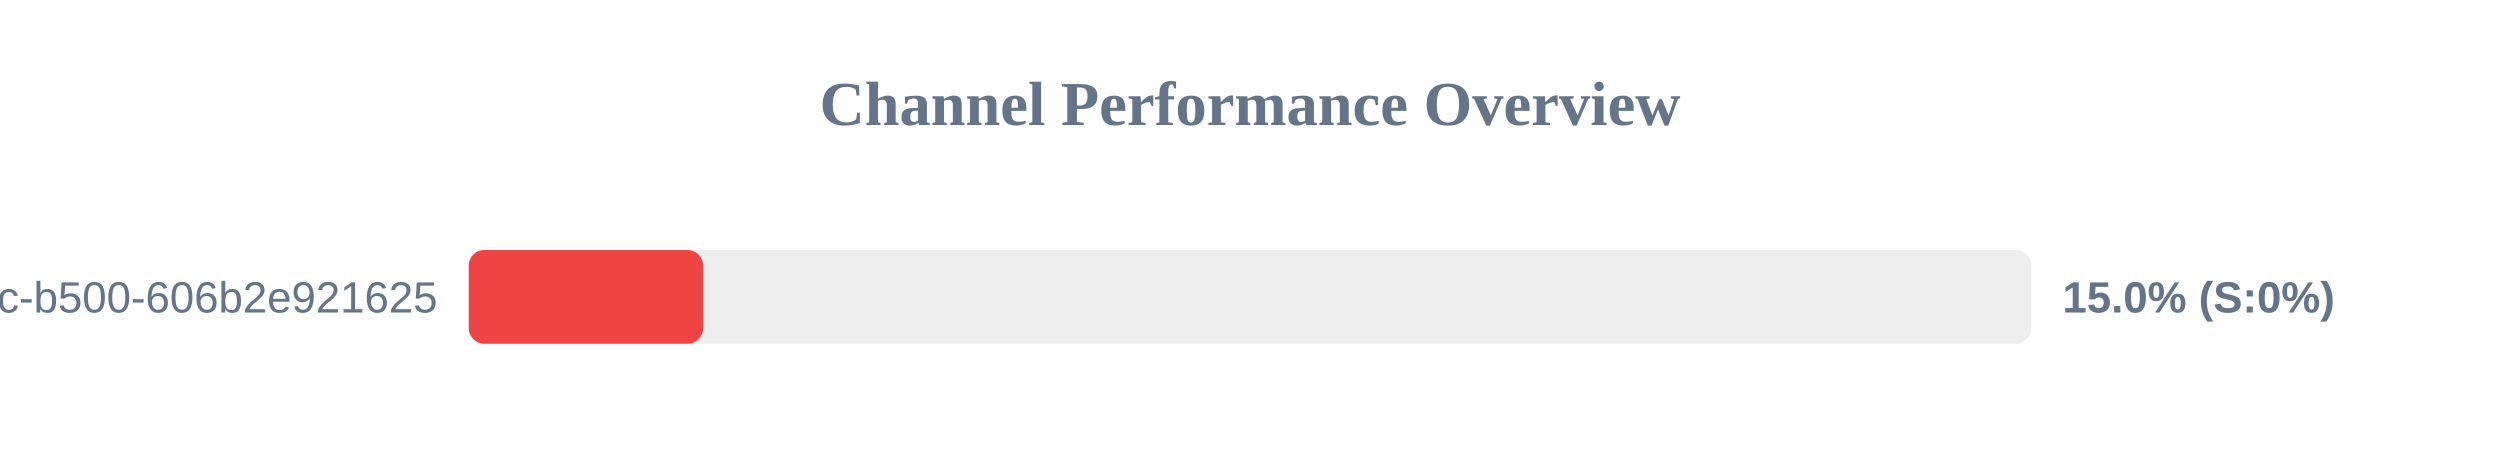
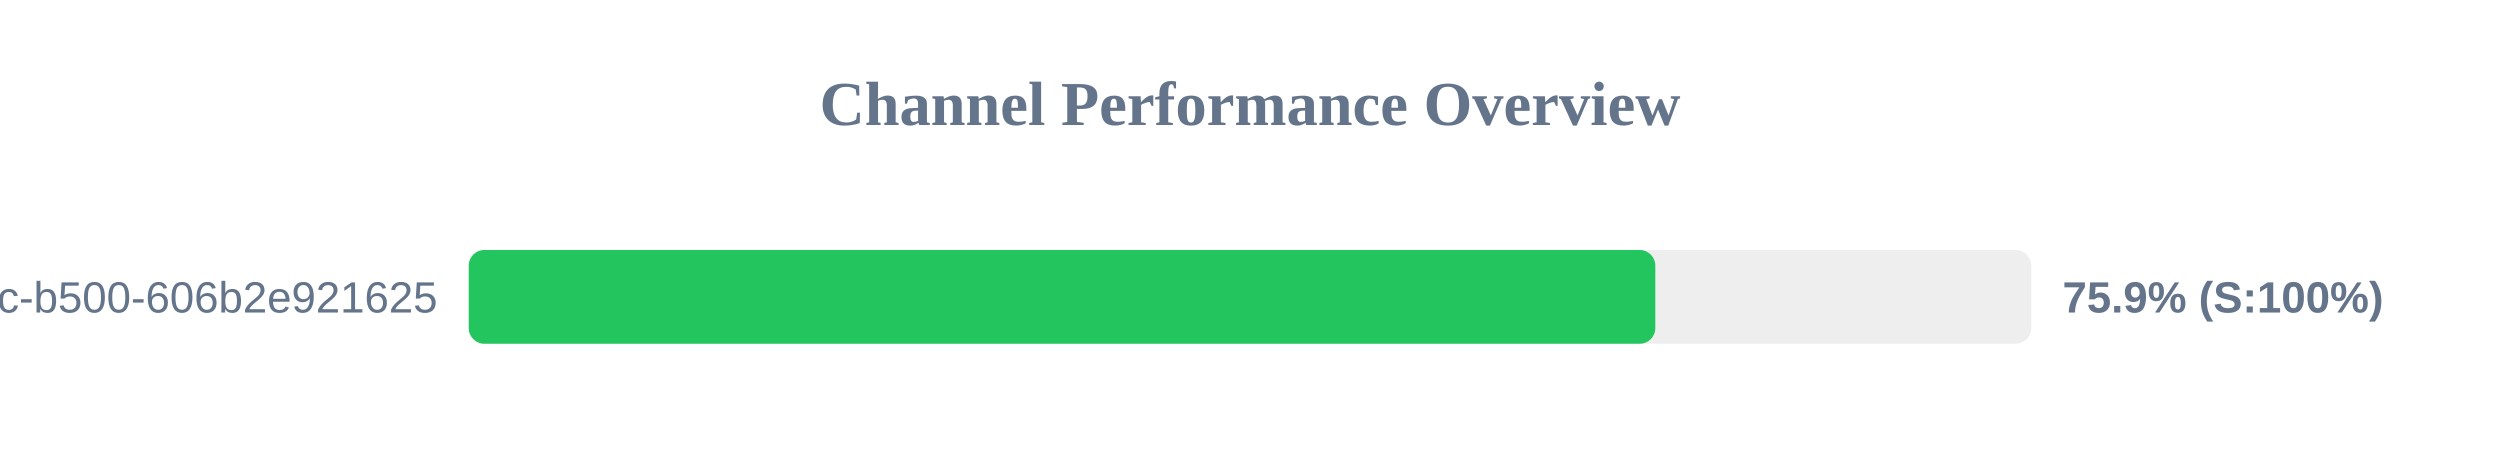
<svg xmlns="http://www.w3.org/2000/svg" width="800" height="150" version="1.1">
  <style>
        .row { font: 14px Arial; fill: #64748b; }
        .score { font: bold 14px Arial; fill: #64748b; }
    </style>
  <text x="400" y="40" text-anchor="middle" font-size="20px" font-weight="bold" fill="#64748b">Channel Performance Overview</text>
  <rect x="150" y="80" width="500" height="30" fill="#eee" rx="5" />
-   <rect x="150" y="80" width="75.0" height="30" fill="#ef4444" rx="5" />
+   <rect x="150" y="80" width="379.7" height="30" fill="#22c55e" rx="5" />
  <text x="140" y="100" text-anchor="end" class="row">?uuid=f901861b-6491-450c-b500-606b2e921625</text>
-   <text x="660" y="100" text-anchor="start" class="score">15.0% (S:0%)</text>
+   <text x="660" y="100" text-anchor="start" class="score">75.9% (S:100%)</text>
</svg>
